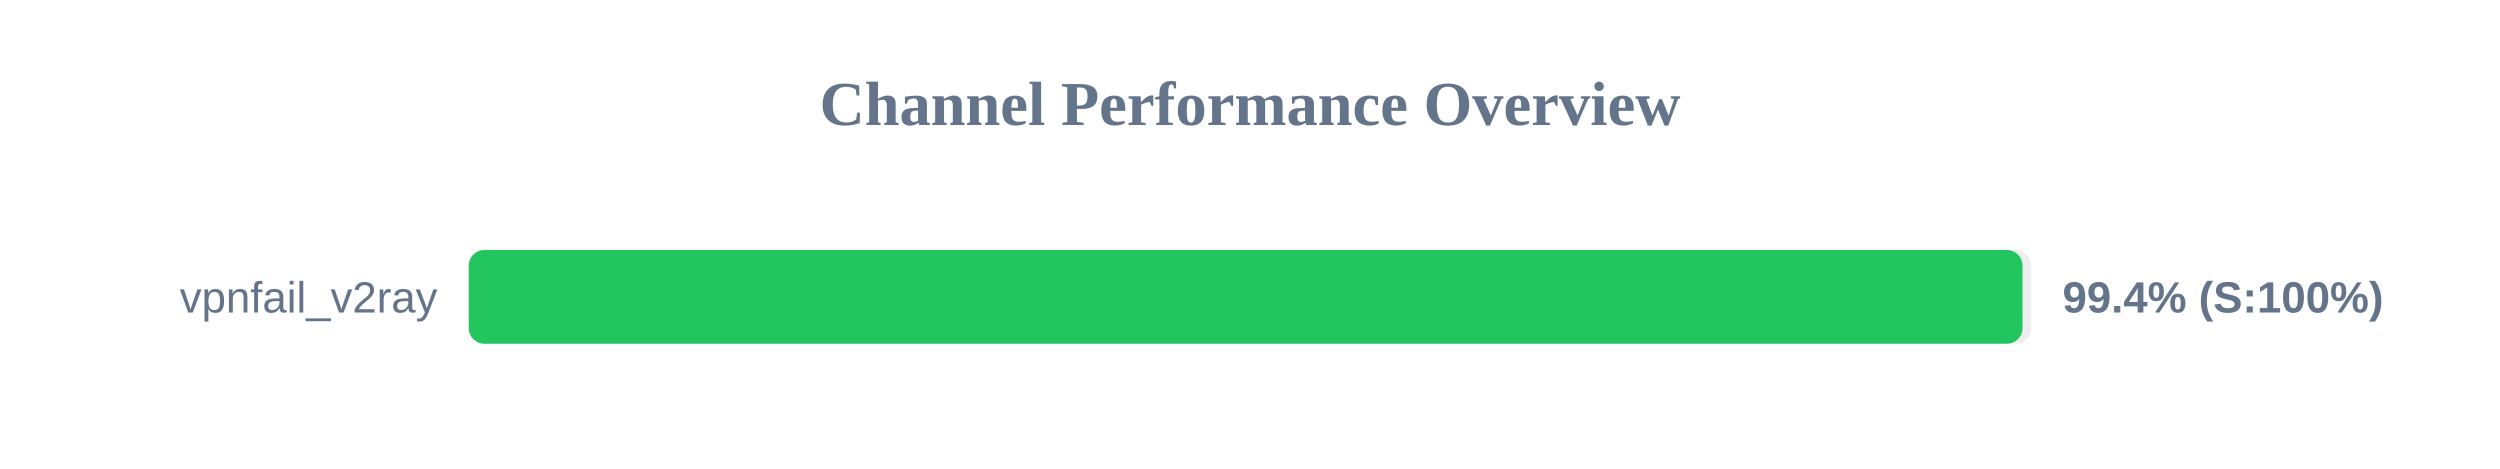
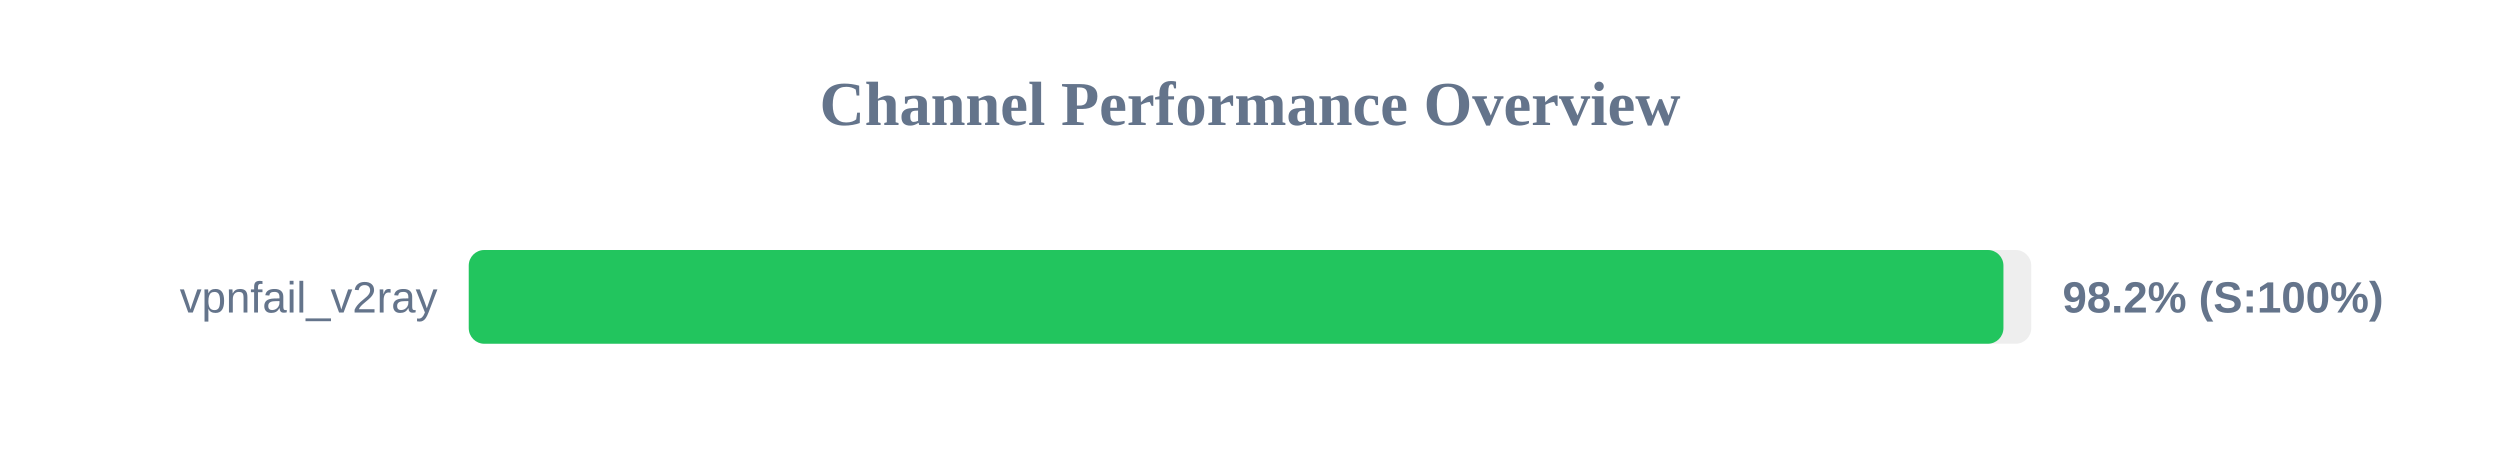
<svg xmlns="http://www.w3.org/2000/svg" width="800" height="150" version="1.1">
  <style>
        .row { font: 14px Arial; fill: #64748b; }
        .score { font: bold 14px Arial; fill: #64748b; }
    </style>
  <text x="400" y="40" text-anchor="middle" font-size="20px" font-weight="bold" fill="#64748b">Channel Performance Overview</text>
  <rect x="150" y="80" width="500" height="30" fill="#eee" rx="5" />
-   <rect x="150" y="80" width="497.2" height="30" fill="#22c55e" rx="5" />
+   <rect x="150" y="80" width="491.1" height="30" fill="#22c55e" rx="5" />
  <text x="140" y="100" text-anchor="end" class="row">vpnfail_v2ray</text>
-   <text x="660" y="100" text-anchor="start" class="score">99.4% (S:100%)</text>
+   <text x="660" y="100" text-anchor="start" class="score">98.2% (S:100%)</text>
</svg>
